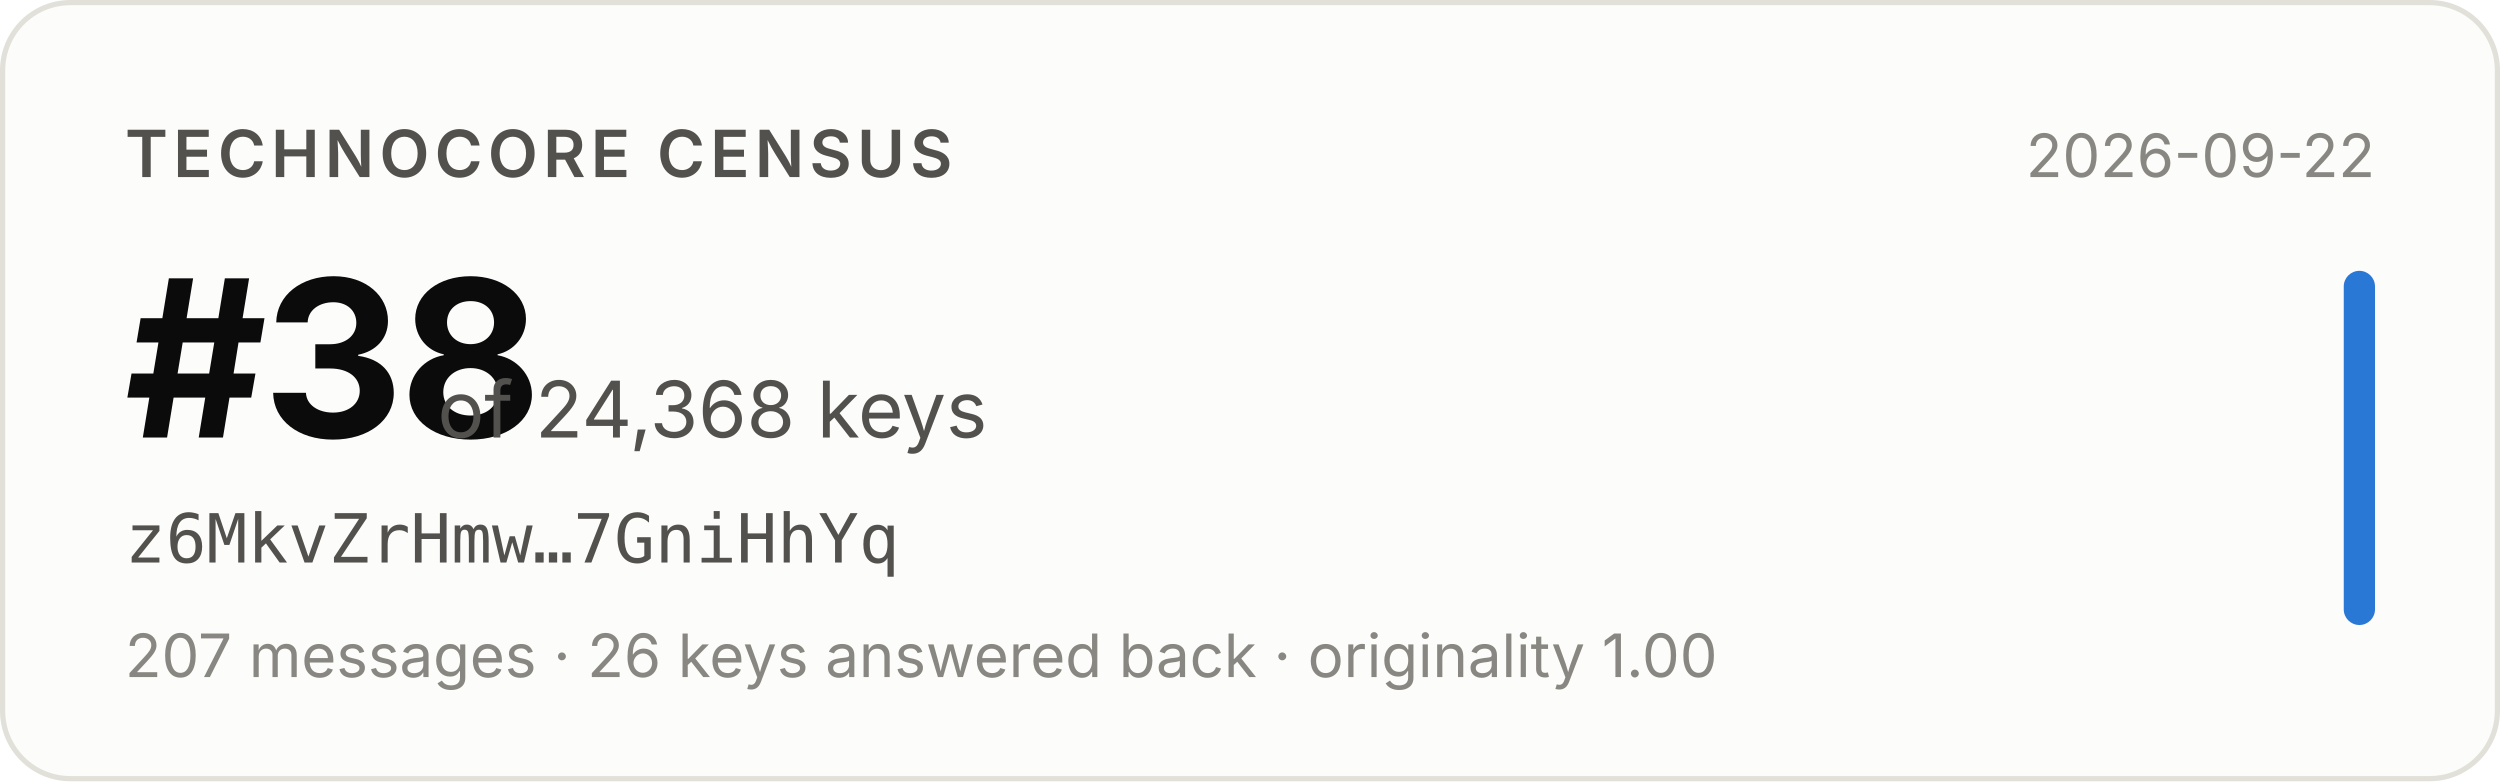
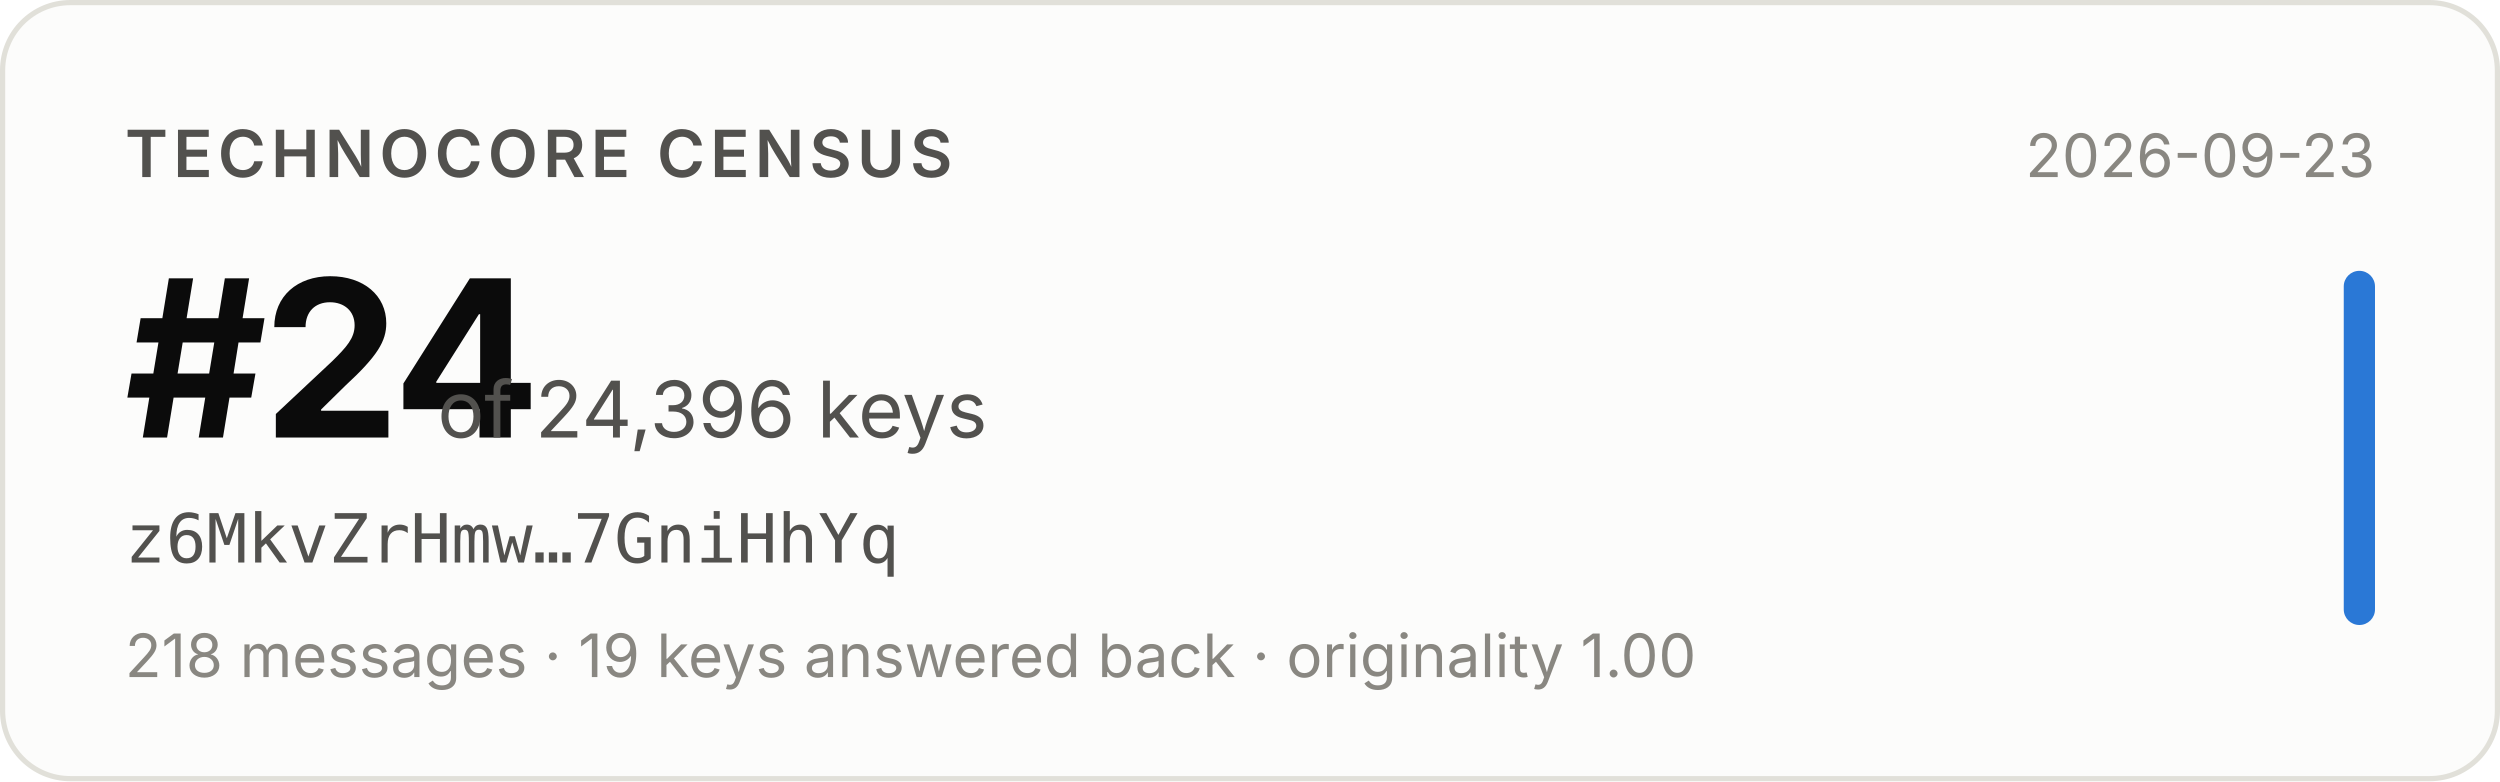
- <svg xmlns="http://www.w3.org/2000/svg" width="480" height="150" viewBox="0 0 480 150" role="img" aria-label="Technocore Census rank #38 of 24,368 keys for z6MkvZrHmw…7GniHhYq, snapshot 2026-09-22">
+ <svg xmlns="http://www.w3.org/2000/svg" width="480" height="150" viewBox="0 0 480 150" role="img" aria-label="Technocore Census rank #24 of 24,396 keys for z6MkvZrHmw…7GniHhYq, snapshot 2026-09-23">
  <rect x="0.5" y="0.5" width="479" height="149" rx="13" fill="#fcfcfb" stroke="#e1e0d9" />
  <g font-family="system-ui, -apple-system, 'Segoe UI', sans-serif">
    <text x="24" y="34" font-size="12.5" font-weight="600" fill="#52514e" letter-spacing="0.08em">TECHNOCORE CENSUS</text>
-     <text x="24" y="84" font-size="42" font-weight="650" fill="#0b0b0b" letter-spacing="-0.02em">#38</text>
-     <text x="84" y="84" font-size="15" fill="#52514e">of 24,368 keys</text>
+     <text x="24" y="84" font-size="42" font-weight="650" fill="#0b0b0b" letter-spacing="-0.02em">#24</text>
+     <text x="84" y="84" font-size="15" fill="#52514e">of 24,396 keys</text>
    <text x="24" y="108" font-size="13" fill="#52514e" font-family="ui-monospace, SFMono-Regular, Menlo, monospace">z6MkvZrHmw…7GniHhYq</text>
-     <text x="24" y="130" font-size="11.5" fill="#898781">207 messages · 26 keys answered back · originality 1.00</text>
-     <text x="456" y="34" font-size="11.5" fill="#898781" text-anchor="end">2026-09-22</text>
+     <text x="24" y="130" font-size="11.5" fill="#898781">218 messages · 19 keys answered back · originality 1.00</text>
+     <text x="456" y="34" font-size="11.5" fill="#898781" text-anchor="end">2026-09-23</text>
    <rect x="450" y="52" width="6" height="68" rx="3" fill="#2a78d6" />
  </g>
</svg>
